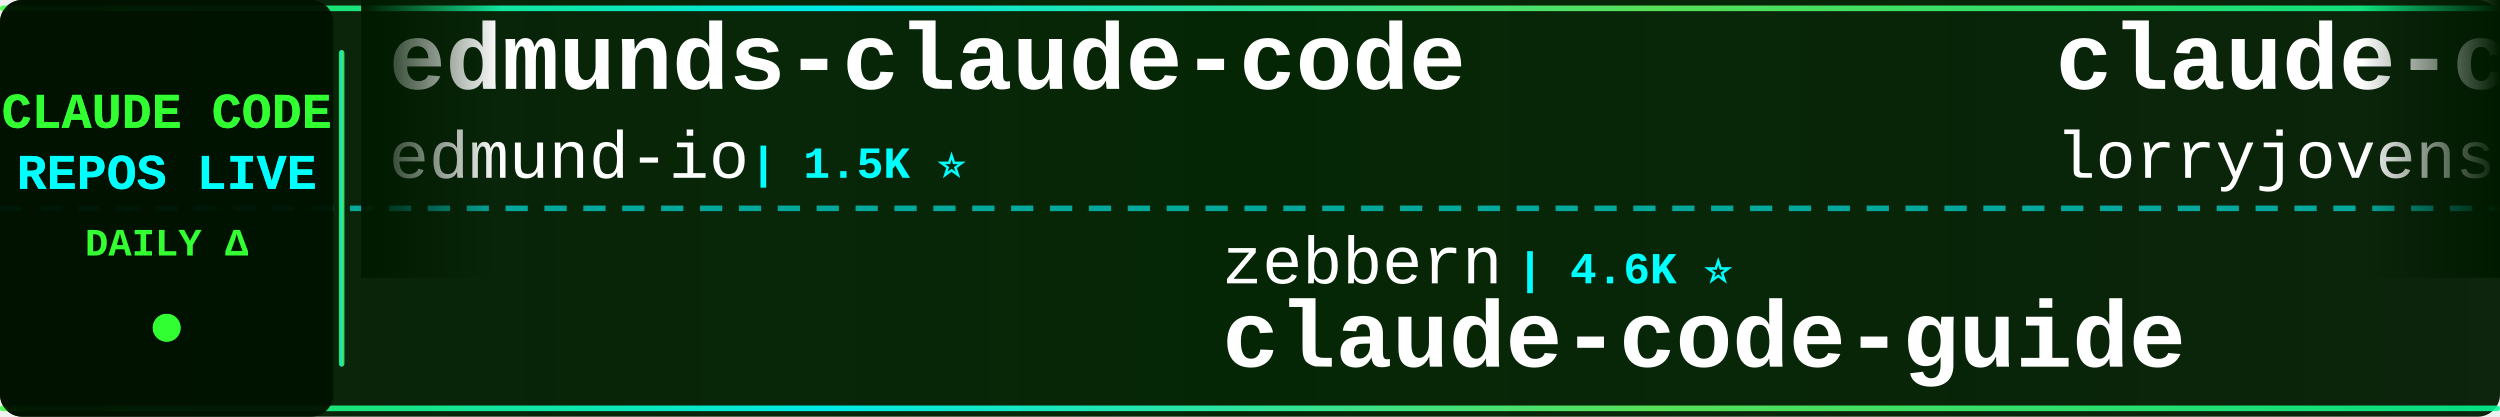
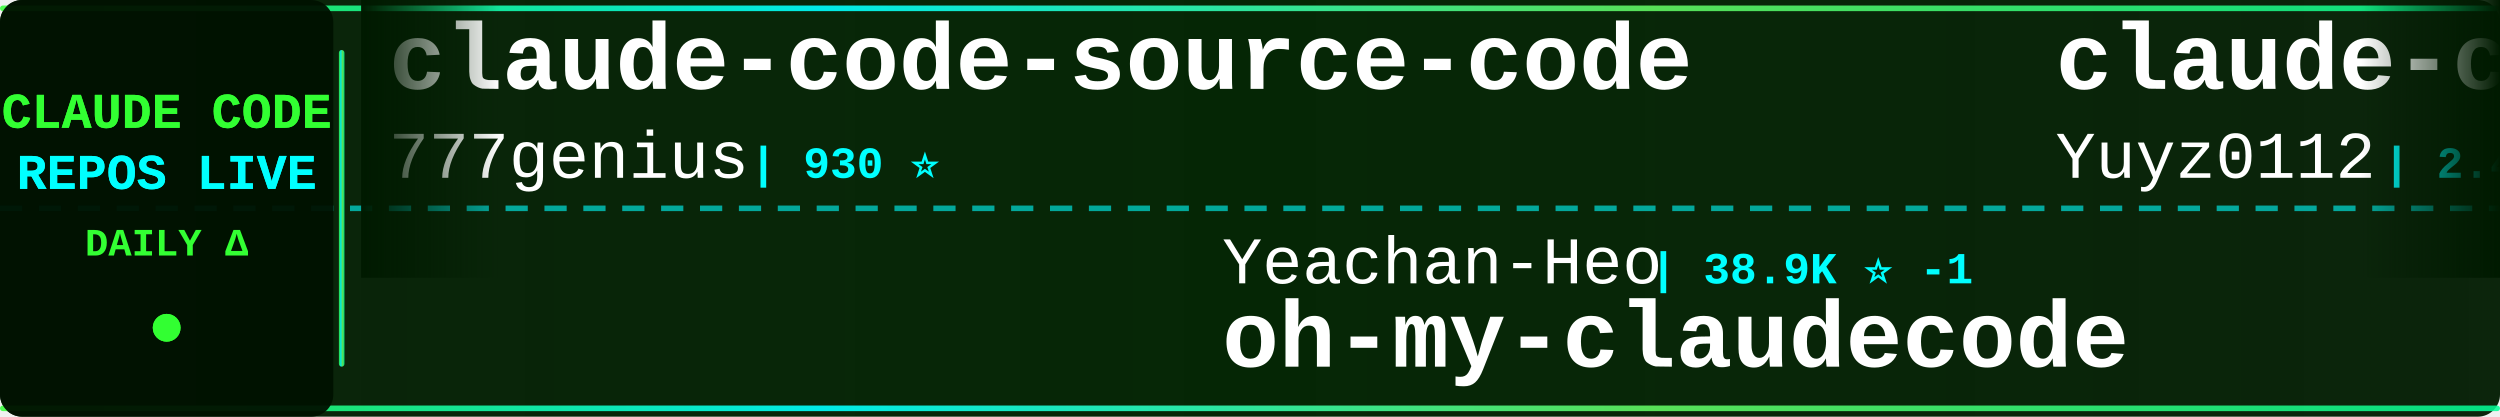
<svg xmlns="http://www.w3.org/2000/svg" width="900" height="150">
  <defs>
    <linearGradient id="tickerBg" x1="0%" y1="0%" x2="100%" y2="0%">
      <stop offset="0%" style="stop-color:#001a00;stop-opacity:0.95" />
      <stop offset="50%" style="stop-color:#002200;stop-opacity:0.98" />
      <stop offset="100%" style="stop-color:#001a00;stop-opacity:0.95" />
    </linearGradient>
    <linearGradient id="borderGrad" x1="0%" y1="0%" x2="100%" y2="0%">
      <stop offset="0%" style="stop-color:#33ff33;stop-opacity:0.85">
        <animate attributeName="stop-opacity" values="0.85;1;0.85" dur="2s" repeatCount="indefinite" />
      </stop>
      <stop offset="33%" style="stop-color:#00ffff;stop-opacity:0.9">
        <animate attributeName="stop-opacity" values="0.9;1;0.9" dur="2.2s" repeatCount="indefinite" />
      </stop>
      <stop offset="66%" style="stop-color:#66ff66;stop-opacity:0.85">
        <animate attributeName="stop-opacity" values="0.85;1;0.85" dur="1.8s" repeatCount="indefinite" />
      </stop>
      <stop offset="100%" style="stop-color:#00ff99;stop-opacity:0.85">
        <animate attributeName="stop-opacity" values="0.85;1;0.85" dur="2s" repeatCount="indefinite" />
      </stop>
    </linearGradient>
    <filter id="textGlow">
      <feGaussianBlur stdDeviation="0.1" result="coloredBlur" />
      <feMerge>
        <feMergeNode in="coloredBlur" />
        <feMergeNode in="SourceGraphic" />
      </feMerge>
    </filter>
    <filter id="metricGlow">
      <feGaussianBlur stdDeviation="0.2" result="coloredBlur" />
      <feMerge>
        <feMergeNode in="coloredBlur" />
        <feMergeNode in="SourceGraphic" />
      </feMerge>
    </filter>
    <linearGradient id="leftFade" x1="0%" y1="0%" x2="100%" y2="0%">
      <stop offset="0%" style="stop-color:#001a00;stop-opacity:1" />
      <stop offset="100%" style="stop-color:#001a00;stop-opacity:0" />
    </linearGradient>
    <linearGradient id="rightFade" x1="0%" y1="0%" x2="100%" y2="0%">
      <stop offset="0%" style="stop-color:#001a00;stop-opacity:0" />
      <stop offset="100%" style="stop-color:#001a00;stop-opacity:1" />
    </linearGradient>
  </defs>
  <rect width="900" height="150" fill="url(#tickerBg)" rx="8" />
  <rect x="0" y="2" width="900" height="2" fill="url(#borderGrad)" rx="1" />
  <rect x="0" y="146" width="900" height="2" fill="url(#borderGrad)" rx="1" />
  <line x1="0" y1="75" x2="900" y2="75" stroke="#00ffff" stroke-width="2" stroke-dasharray="8 6" opacity="0.6" />
  <rect x="0" y="0" width="120" height="150" fill="#001100" opacity="0.95" rx="8" />
  <text x="60" y="46" font-family="'Courier New', monospace" font-size="18" font-weight="bold" fill="#33ff33" text-anchor="middle" filter="url(#textGlow)">
    CLAUDE CODE
  </text>
  <text x="60" y="68" font-family="'Courier New', monospace" font-size="18" font-weight="bold" fill="#00ffff" text-anchor="middle" filter="url(#textGlow)">
    REPOS LIVE
  </text>
  <text x="60" y="92" font-family="'Courier New', monospace" font-size="14" font-weight="bold" fill="#33ff33" text-anchor="middle">
    DAILY Δ
  </text>
  <circle cx="60" cy="118" r="5" fill="#33ff33" filter="url(#metricGlow)">
    <animate attributeName="r" values="4;6;4" dur="1.5s" repeatCount="indefinite" />
    <animate attributeName="opacity" values="0.6;1;0.6" dur="1.5s" repeatCount="indefinite" />
  </circle>
  <rect x="122" y="18" width="2" height="114" fill="url(#borderGrad)" rx="1" />
  <clipPath id="tickerClip">
    <rect x="130" y="0" width="770" height="150" />
  </clipPath>
  <g clip-path="url(#tickerClip)">
    <g id="tickerItems">
      <animateTransform attributeName="transform" attributeType="XML" type="translate" from="0 0" to="-3000 0" dur="54s" repeatCount="indefinite" />
      <g transform="translate(0, 0)">
-         <text x="140" y="32" font-family="'Courier New', monospace" font-size="34" font-weight="bold" fill="#ffffff">edmunds-claude-code</text>
-         <text x="140" y="64" font-family="'Courier New', monospace" font-size="24" font-weight="normal" fill="#ffffff" opacity="1.0">edmund-io</text>
-         <text x="270" y="64" font-family="'Courier New', monospace" font-size="16" font-weight="bold" fill="#00ffff"> | 1.5K ⭐</text>
+         <text x="140" y="32" font-family="'Courier New', monospace" font-size="34" font-weight="bold" fill="#ffffff">claude-code-source-code</text>
+         <text x="140" y="64" font-family="'Courier New', monospace" font-size="24" font-weight="normal" fill="#ffffff" opacity="1.0">777genius</text>
+         <text x="270" y="64" font-family="'Courier New', monospace" font-size="16" font-weight="bold" fill="#00ffff"> | 930 ⭐</text>
      </g>
      <g transform="translate(300, 0)">
-         <text x="140" y="102" font-family="'Courier New', monospace" font-size="24" font-weight="normal" fill="#ffffff" opacity="1.0">zebbern</text>
-         <text x="246" y="102" font-family="'Courier New', monospace" font-size="16" font-weight="bold" fill="#00ffff"> | 4.6K ⭐</text>
-         <text x="140" y="132" font-family="'Courier New', monospace" font-size="34" font-weight="bold" fill="#ffffff">claude-code-guide</text>
+         <text x="140" y="102" font-family="'Courier New', monospace" font-size="24" font-weight="normal" fill="#ffffff" opacity="1.0">Yeachan-Heo</text>
+         <text x="294" y="102" font-family="'Courier New', monospace" font-size="16" font-weight="bold" fill="#00ffff"> | 38.9K ⭐ -1</text>
+         <text x="140" y="132" font-family="'Courier New', monospace" font-size="34" font-weight="bold" fill="#ffffff">oh-my-claudecode</text>
      </g>
      <g transform="translate(600, 0)">
-         <text x="140" y="32" font-family="'Courier New', monospace" font-size="34" font-weight="bold" fill="#ffffff">claude-code-rust</text>
-         <text x="140" y="64" font-family="'Courier New', monospace" font-size="24" font-weight="normal" fill="#ffffff" opacity="1.0">lorryjovens-hub</text>
-         <text x="342" y="64" font-family="'Courier New', monospace" font-size="16" font-weight="bold" fill="#00ffff"> | 1.7K ⭐</text>
+         <text x="140" y="32" font-family="'Courier New', monospace" font-size="34" font-weight="bold" fill="#ffffff">claude-code-reverse</text>
+         <text x="140" y="64" font-family="'Courier New', monospace" font-size="24" font-weight="normal" fill="#ffffff" opacity="1.0">Yuyz0112</text>
+         <text x="258" y="64" font-family="'Courier New', monospace" font-size="16" font-weight="bold" fill="#00ffff"> | 2.4K ⭐</text>
      </g>
      <g transform="translate(900, 0)">
-         <text x="140" y="102" font-family="'Courier New', monospace" font-size="24" font-weight="normal" fill="#ffffff" opacity="1.0">VoltAgent</text>
-         <text x="270" y="102" font-family="'Courier New', monospace" font-size="16" font-weight="bold" fill="#00ffff"> | 24.8K ⭐ +3</text>
-         <text x="140" y="132" font-family="'Courier New', monospace" font-size="34" font-weight="bold" fill="#ffffff">awesome-claude-code-suba...</text>
+         <text x="140" y="102" font-family="'Courier New', monospace" font-size="24" font-weight="normal" fill="#ffffff" opacity="1.0">fazxes</text>
+         <text x="234" y="102" font-family="'Courier New', monospace" font-size="16" font-weight="bold" fill="#00ffff"> | 233 ⭐</text>
+         <text x="140" y="132" font-family="'Courier New', monospace" font-size="34" font-weight="bold" fill="#ffffff">Claude-code</text>
      </g>
      <g transform="translate(1200, 0)">
-         <text x="140" y="32" font-family="'Courier New', monospace" font-size="34" font-weight="bold" fill="#ffffff">oh-my-claudecode</text>
-         <text x="140" y="64" font-family="'Courier New', monospace" font-size="24" font-weight="normal" fill="#ffffff" opacity="1.0">Yeachan-Heo</text>
-         <text x="294" y="64" font-family="'Courier New', monospace" font-size="16" font-weight="bold" fill="#00ffff"> | 38.9K ⭐ +3</text>
+         <text x="140" y="32" font-family="'Courier New', monospace" font-size="34" font-weight="bold" fill="#ffffff">claude-code-spec-workflo...</text>
+         <text x="140" y="64" font-family="'Courier New', monospace" font-size="24" font-weight="normal" fill="#ffffff" opacity="1.0">Pimzino</text>
+         <text x="246" y="64" font-family="'Courier New', monospace" font-size="16" font-weight="bold" fill="#00ffff"> | 3.9K ⭐</text>
      </g>
      <g transform="translate(1500, 0)">
+         <text x="140" y="102" font-family="'Courier New', monospace" font-size="24" font-weight="normal" fill="#ffffff" opacity="1.0">andrew-kramer-inno</text>
+         <text x="378" y="102" font-family="'Courier New', monospace" font-size="16" font-weight="bold" fill="#00ffff"> | 594 ⭐</text>
+         <text x="140" y="132" font-family="'Courier New', monospace" font-size="34" font-weight="bold" fill="#ffffff">claude-code-source-build</text>
+       </g>
+       <g transform="translate(1800, 0)">
+         <text x="140" y="32" font-family="'Courier New', monospace" font-size="34" font-weight="bold" fill="#ffffff">everything-claude-code</text>
+         <text x="140" y="64" font-family="'Courier New', monospace" font-size="24" font-weight="normal" fill="#ffffff" opacity="1.0">WorldFlowAI</text>
+         <text x="294" y="64" font-family="'Courier New', monospace" font-size="16" font-weight="bold" fill="#00ffff"> | 1.9K ⭐ +4</text>
+       </g>
+       <g transform="translate(2100, 0)">
+         <text x="140" y="102" font-family="'Courier New', monospace" font-size="24" font-weight="normal" fill="#ffffff" opacity="1.0">anthropics</text>
+         <text x="282" y="102" font-family="'Courier New', monospace" font-size="16" font-weight="bold" fill="#00ffff"> | 963 ⭐</text>
+         <text x="140" y="132" font-family="'Courier New', monospace" font-size="34" font-weight="bold" fill="#ffffff">claude-code-base-action</text>
+       </g>
+       <g transform="translate(2400, 0)">
+         <text x="140" y="32" font-family="'Courier New', monospace" font-size="34" font-weight="bold" fill="#ffffff">Claude-code</text>
+         <text x="140" y="64" font-family="'Courier New', monospace" font-size="24" font-weight="normal" fill="#ffffff" opacity="1.0">zstmfhy</text>
+         <text x="246" y="64" font-family="'Courier New', monospace" font-size="16" font-weight="bold" fill="#00ffff"> | 190 ⭐</text>
+       </g>
+       <g transform="translate(2700, 0)">
        <text x="140" y="102" font-family="'Courier New', monospace" font-size="24" font-weight="normal" fill="#ffffff" opacity="1.0">Windy3f3f3f3f</text>
-         <text x="318" y="102" font-family="'Courier New', monospace" font-size="16" font-weight="bold" fill="#00ffff"> | 3.6K ⭐ +1</text>
+         <text x="318" y="102" font-family="'Courier New', monospace" font-size="16" font-weight="bold" fill="#00ffff"> | 3.6K ⭐</text>
        <text x="140" y="132" font-family="'Courier New', monospace" font-size="34" font-weight="bold" fill="#ffffff">how-claude-code-works</text>
      </g>
-       <g transform="translate(1800, 0)">
-         <text x="140" y="32" font-family="'Courier New', monospace" font-size="34" font-weight="bold" fill="#ffffff">claude-code-best-practic...</text>
-         <text x="140" y="64" font-family="'Courier New', monospace" font-size="24" font-weight="normal" fill="#ffffff" opacity="1.0">shanraisshan</text>
-         <text x="306" y="64" font-family="'Courier New', monospace" font-size="16" font-weight="bold" fill="#00ffff"> | 65.4K ⭐ +4</text>
-       </g>
-       <g transform="translate(2100, 0)">
-         <text x="140" y="102" font-family="'Courier New', monospace" font-size="24" font-weight="normal" fill="#ffffff" opacity="1.0">frankbria</text>
-         <text x="270" y="102" font-family="'Courier New', monospace" font-size="16" font-weight="bold" fill="#00ffff"> | 9.6K ⭐ +1</text>
-         <text x="140" y="132" font-family="'Courier New', monospace" font-size="34" font-weight="bold" fill="#ffffff">ralph-claude-code</text>
-       </g>
-       <g transform="translate(2400, 0)">
-         <text x="140" y="32" font-family="'Courier New', monospace" font-size="34" font-weight="bold" fill="#ffffff">andrej-karpathy-skills</text>
-         <text x="140" y="64" font-family="'Courier New', monospace" font-size="24" font-weight="normal" fill="#ffffff" opacity="1.0">multica-ai</text>
-         <text x="282" y="64" font-family="'Courier New', monospace" font-size="16" font-weight="bold" fill="#00ffff"> | 209.1K ⭐ +37</text>
-       </g>
-       <g transform="translate(2700, 0)">
-         <text x="140" y="102" font-family="'Courier New', monospace" font-size="24" font-weight="normal" fill="#ffffff" opacity="1.0">guanshan</text>
-         <text x="258" y="102" font-family="'Courier New', monospace" font-size="16" font-weight="bold" fill="#00ffff"> | 61 ⭐</text>
-         <text x="140" y="132" font-family="'Courier New', monospace" font-size="34" font-weight="bold" fill="#ffffff">ClaudeCode</text>
-       </g>
      <g transform="translate(3000, 0)">
-         <text x="140" y="32" font-family="'Courier New', monospace" font-size="34" font-weight="bold" fill="#ffffff">edmunds-claude-code</text>
-         <text x="140" y="64" font-family="'Courier New', monospace" font-size="24" font-weight="normal" fill="#ffffff" opacity="1.0">edmund-io</text>
-         <text x="270" y="64" font-family="'Courier New', monospace" font-size="16" font-weight="bold" fill="#00ffff"> | 1.5K ⭐</text>
+         <text x="140" y="32" font-family="'Courier New', monospace" font-size="34" font-weight="bold" fill="#ffffff">claude-code-source-code</text>
+         <text x="140" y="64" font-family="'Courier New', monospace" font-size="24" font-weight="normal" fill="#ffffff" opacity="1.0">777genius</text>
+         <text x="270" y="64" font-family="'Courier New', monospace" font-size="16" font-weight="bold" fill="#00ffff"> | 930 ⭐</text>
      </g>
      <g transform="translate(3300, 0)">
-         <text x="140" y="102" font-family="'Courier New', monospace" font-size="24" font-weight="normal" fill="#ffffff" opacity="1.0">zebbern</text>
-         <text x="246" y="102" font-family="'Courier New', monospace" font-size="16" font-weight="bold" fill="#00ffff"> | 4.6K ⭐</text>
-         <text x="140" y="132" font-family="'Courier New', monospace" font-size="34" font-weight="bold" fill="#ffffff">claude-code-guide</text>
+         <text x="140" y="102" font-family="'Courier New', monospace" font-size="24" font-weight="normal" fill="#ffffff" opacity="1.0">Yeachan-Heo</text>
+         <text x="294" y="102" font-family="'Courier New', monospace" font-size="16" font-weight="bold" fill="#00ffff"> | 38.9K ⭐ -1</text>
+         <text x="140" y="132" font-family="'Courier New', monospace" font-size="34" font-weight="bold" fill="#ffffff">oh-my-claudecode</text>
      </g>
      <g transform="translate(3600, 0)">
-         <text x="140" y="32" font-family="'Courier New', monospace" font-size="34" font-weight="bold" fill="#ffffff">claude-code-rust</text>
-         <text x="140" y="64" font-family="'Courier New', monospace" font-size="24" font-weight="normal" fill="#ffffff" opacity="1.0">lorryjovens-hub</text>
-         <text x="342" y="64" font-family="'Courier New', monospace" font-size="16" font-weight="bold" fill="#00ffff"> | 1.7K ⭐</text>
+         <text x="140" y="32" font-family="'Courier New', monospace" font-size="34" font-weight="bold" fill="#ffffff">claude-code-reverse</text>
+         <text x="140" y="64" font-family="'Courier New', monospace" font-size="24" font-weight="normal" fill="#ffffff" opacity="1.0">Yuyz0112</text>
+         <text x="258" y="64" font-family="'Courier New', monospace" font-size="16" font-weight="bold" fill="#00ffff"> | 2.4K ⭐</text>
      </g>
      <g transform="translate(3900, 0)">
-         <text x="140" y="102" font-family="'Courier New', monospace" font-size="24" font-weight="normal" fill="#ffffff" opacity="1.0">VoltAgent</text>
-         <text x="270" y="102" font-family="'Courier New', monospace" font-size="16" font-weight="bold" fill="#00ffff"> | 24.8K ⭐ +3</text>
-         <text x="140" y="132" font-family="'Courier New', monospace" font-size="34" font-weight="bold" fill="#ffffff">awesome-claude-code-suba...</text>
+         <text x="140" y="102" font-family="'Courier New', monospace" font-size="24" font-weight="normal" fill="#ffffff" opacity="1.0">fazxes</text>
+         <text x="234" y="102" font-family="'Courier New', monospace" font-size="16" font-weight="bold" fill="#00ffff"> | 233 ⭐</text>
+         <text x="140" y="132" font-family="'Courier New', monospace" font-size="34" font-weight="bold" fill="#ffffff">Claude-code</text>
      </g>
    </g>
  </g>
  <rect x="130" y="0" width="50" height="100" fill="url(#leftFade)" />
  <rect x="850" y="0" width="50" height="100" fill="url(#rightFade)" />
</svg>
